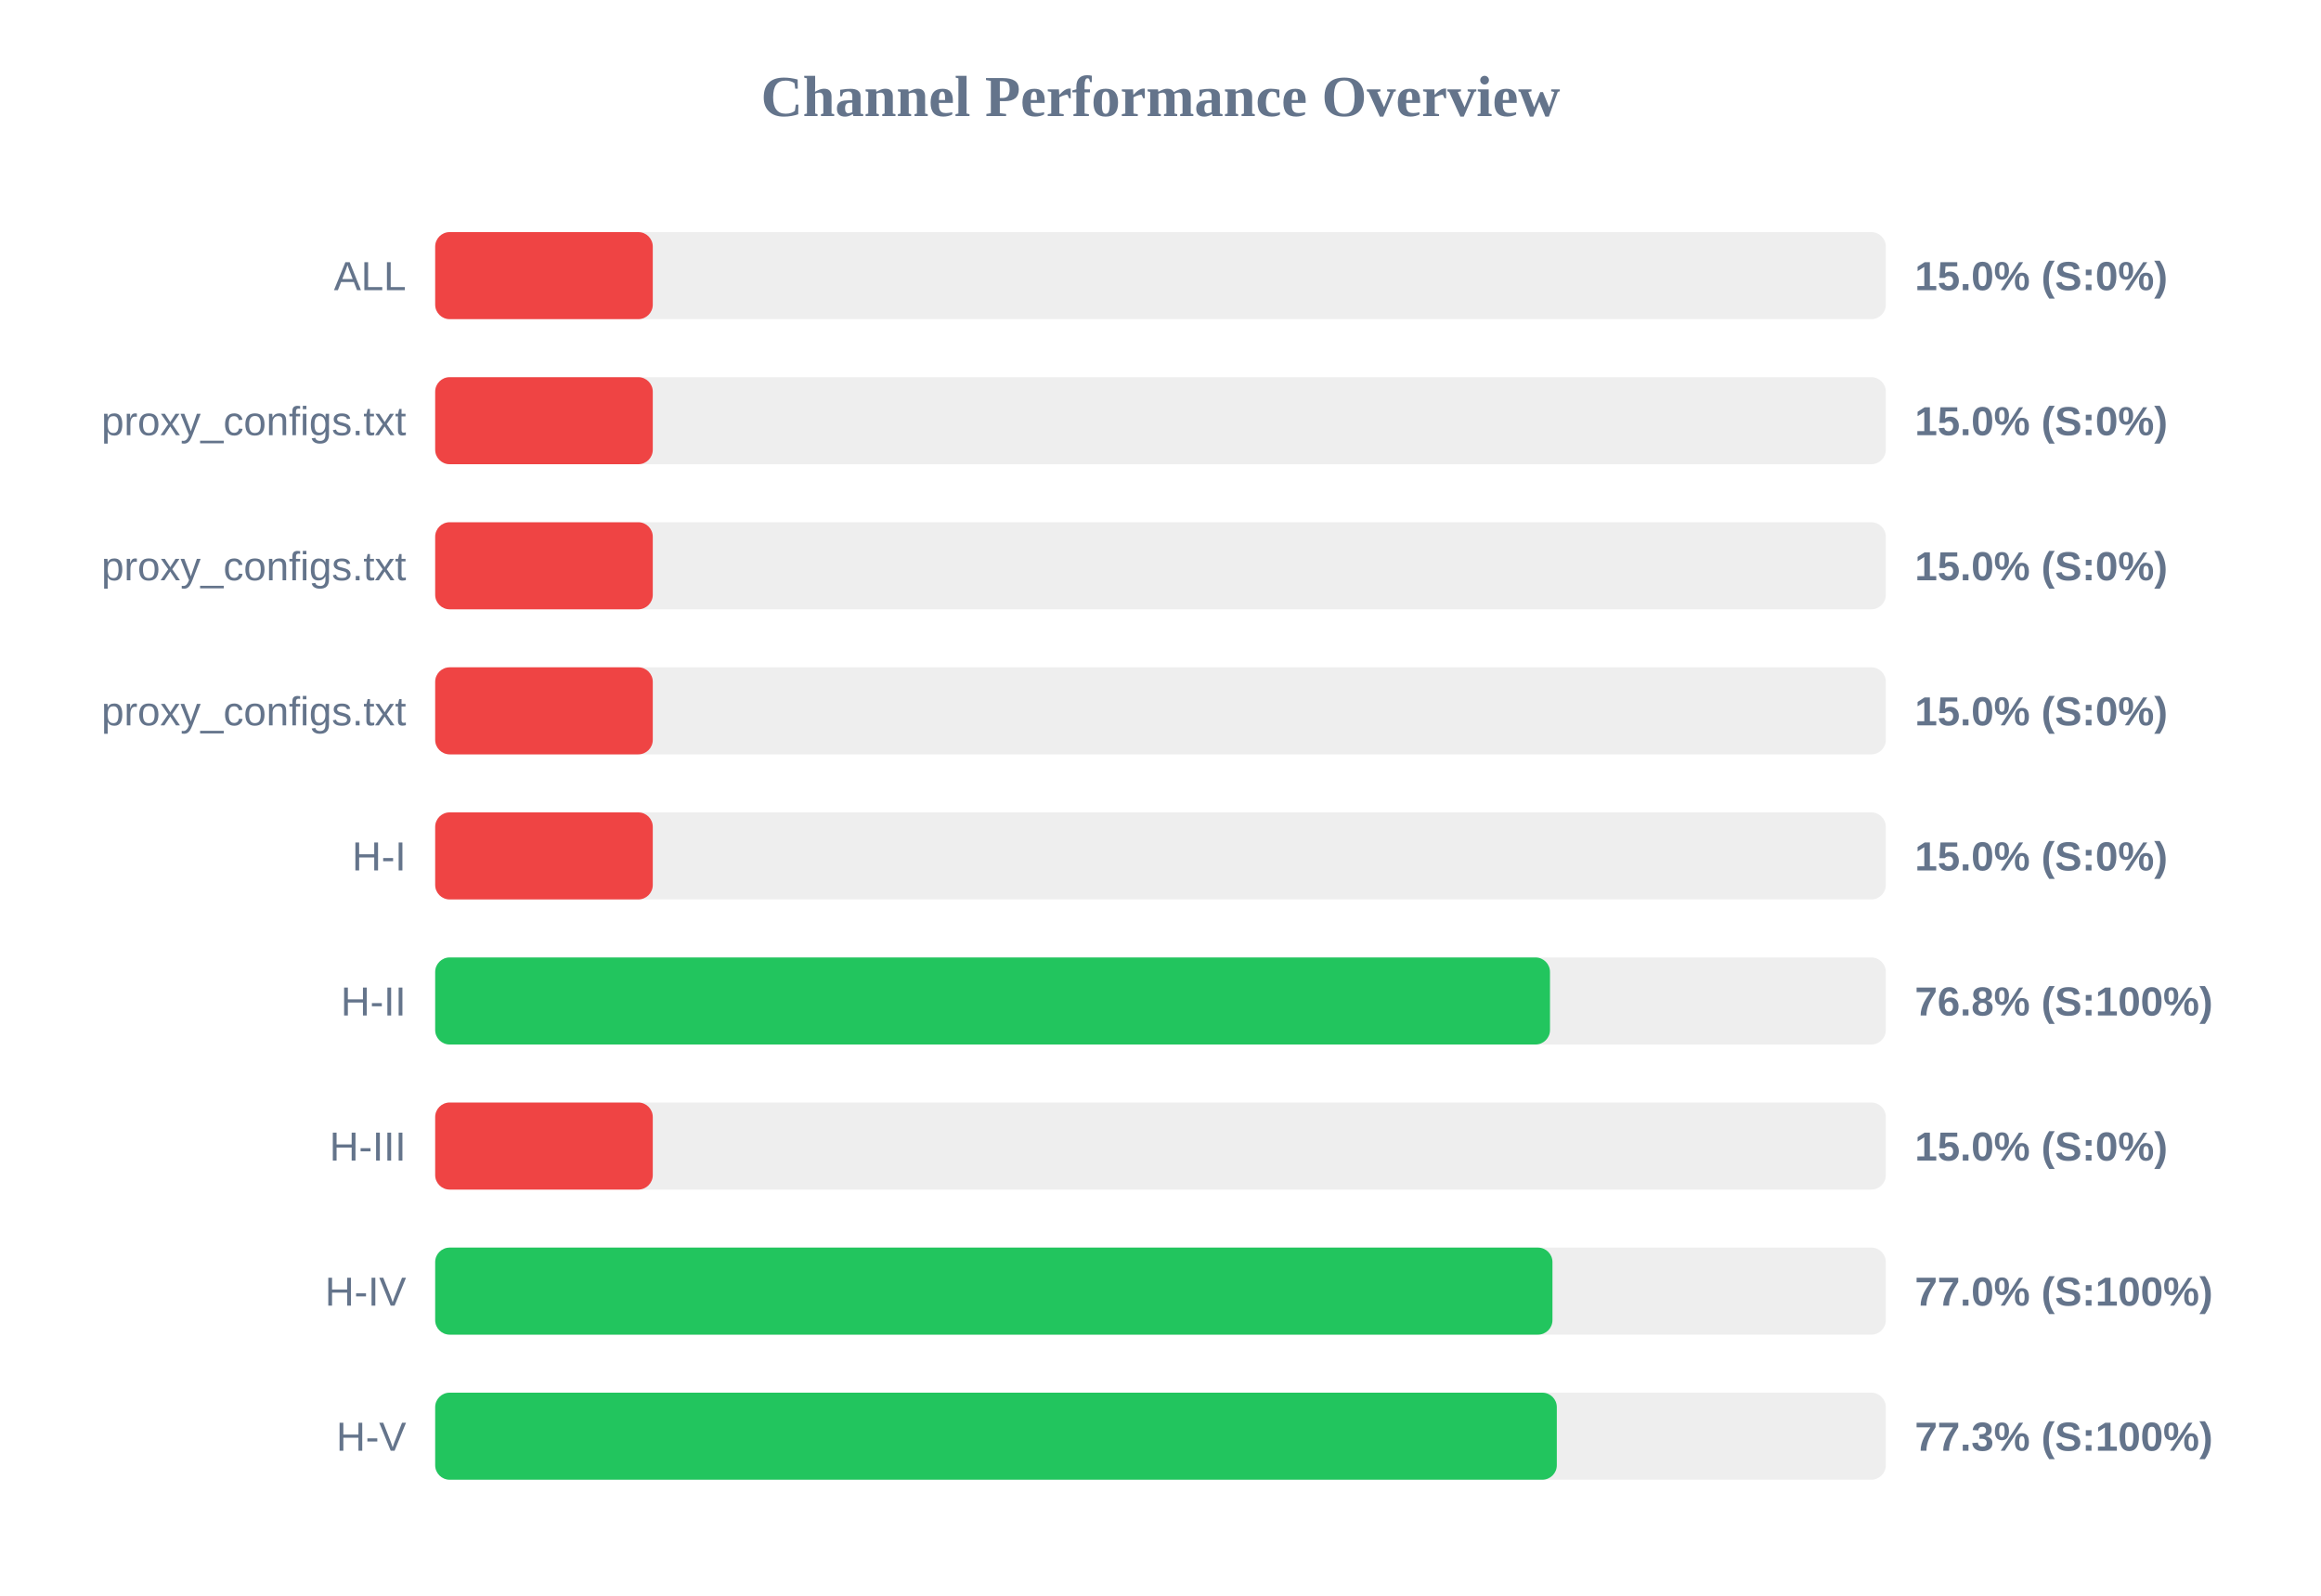
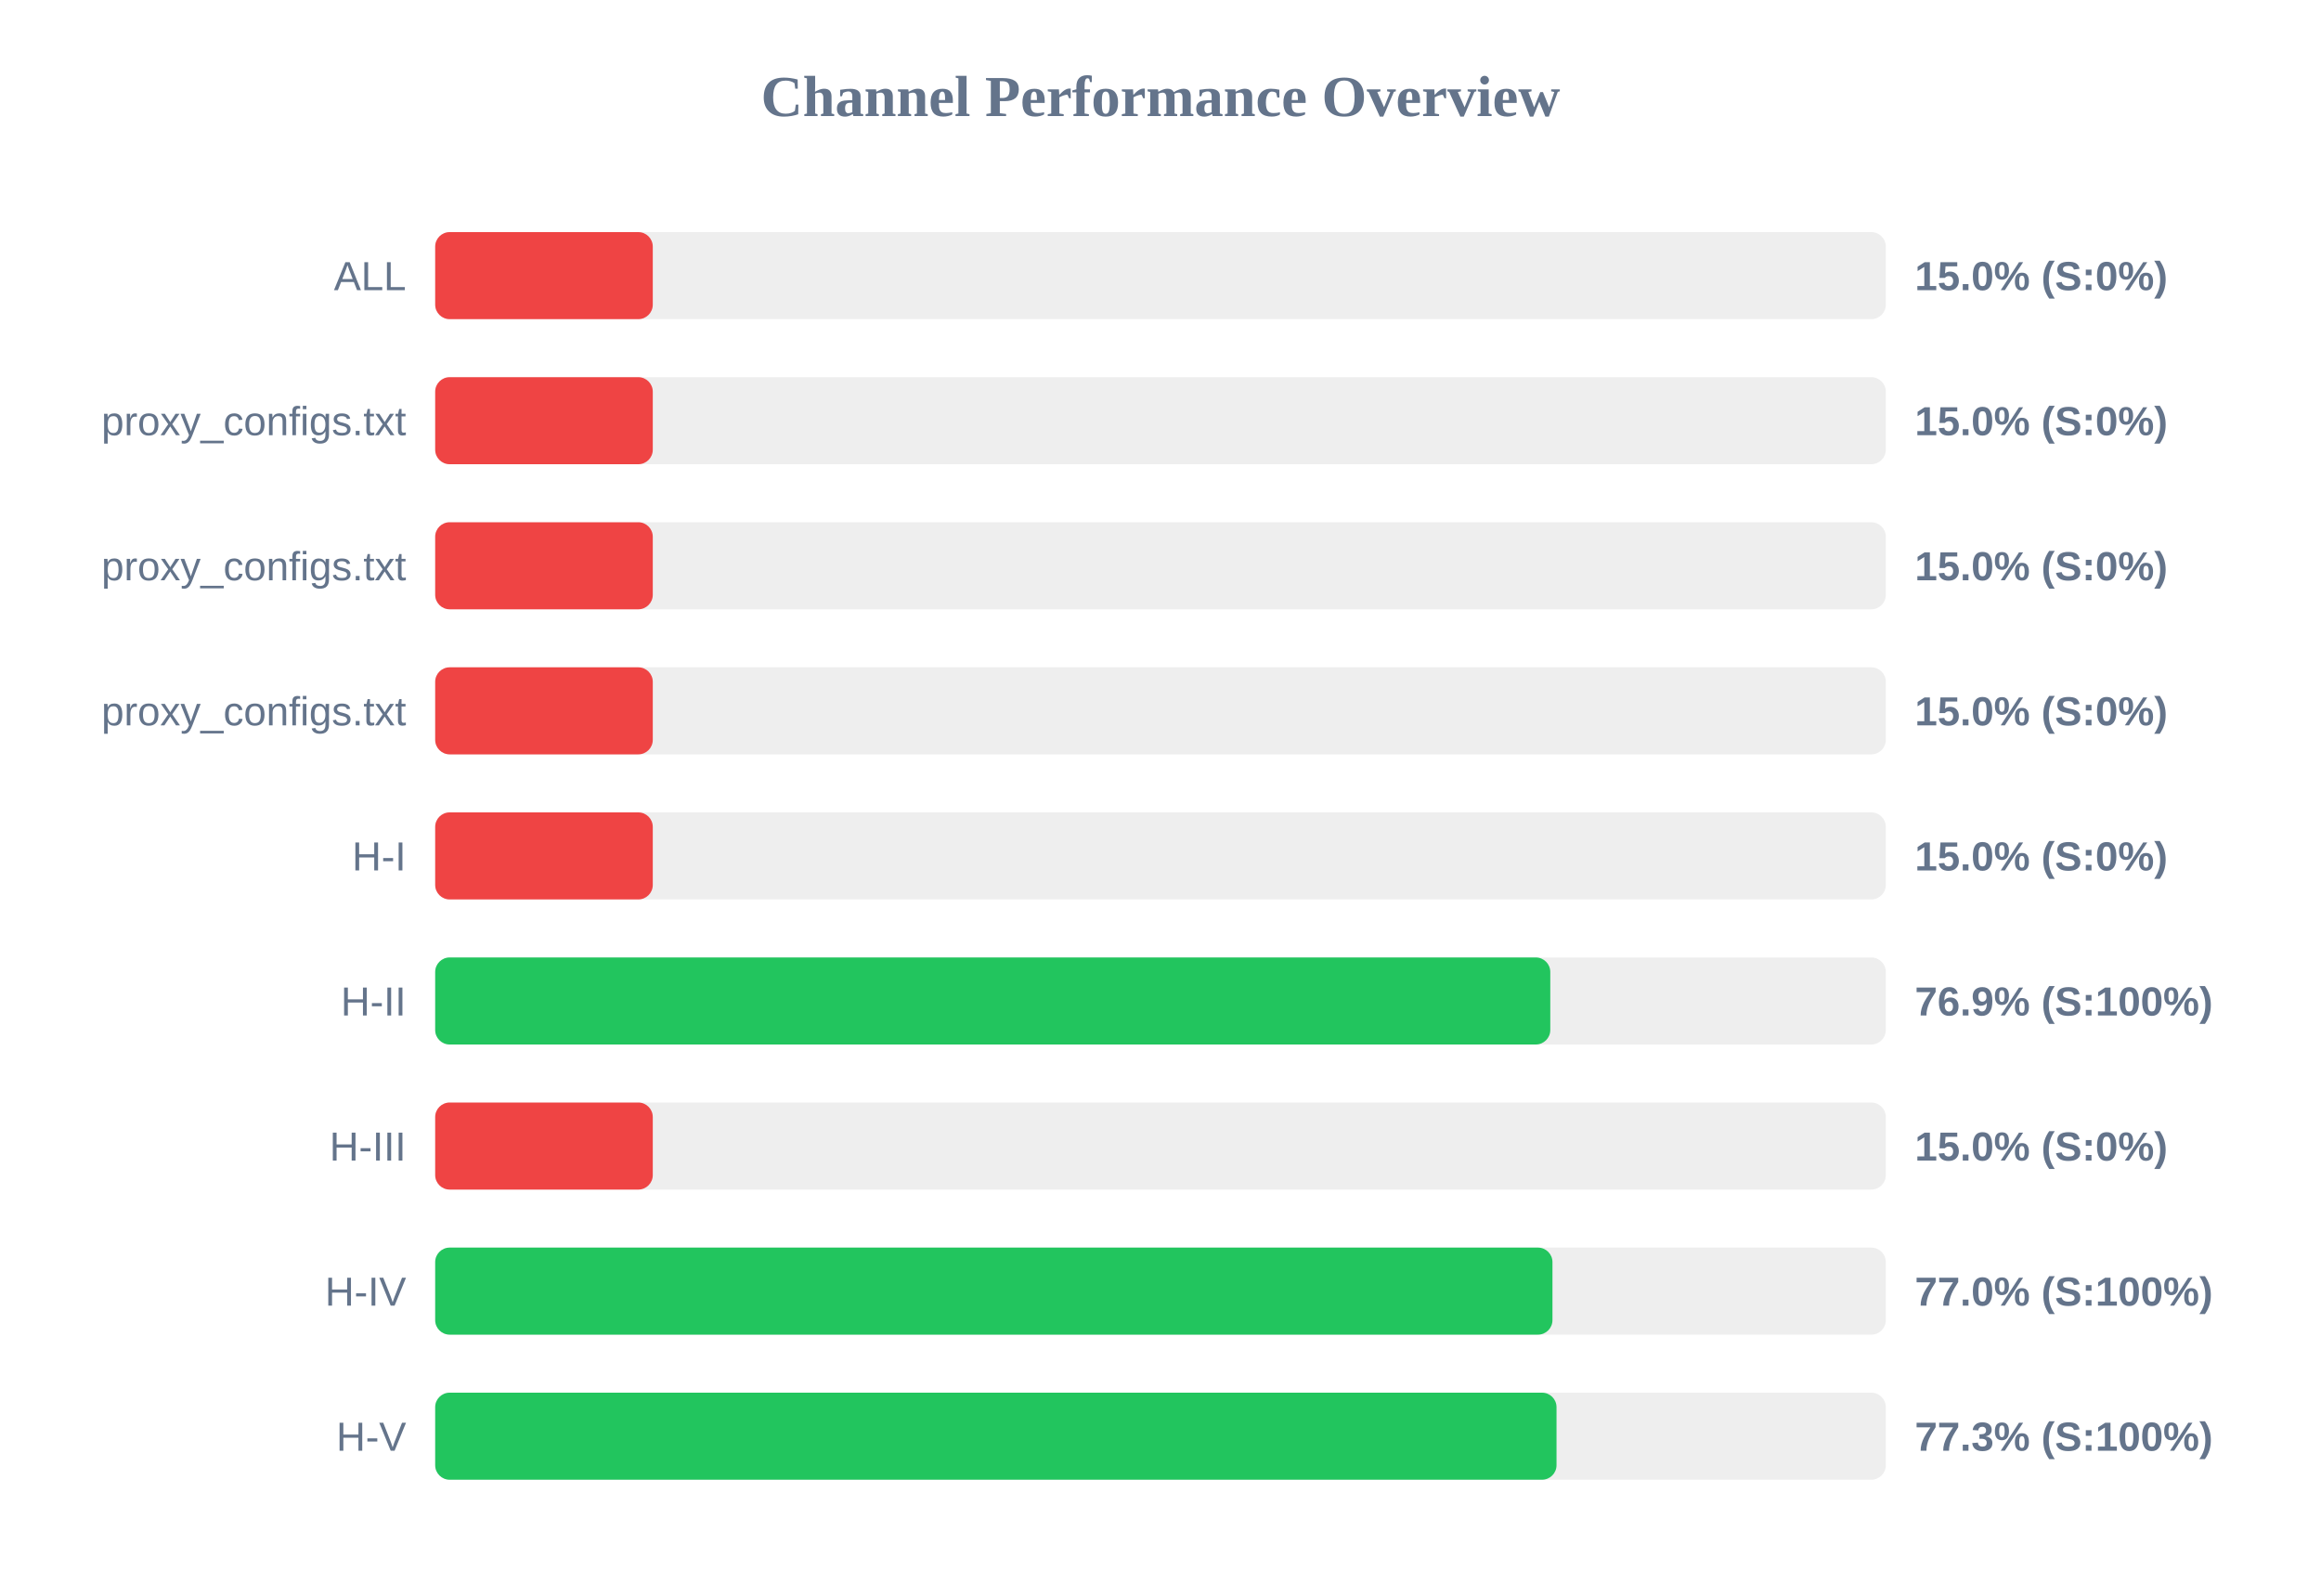
<svg xmlns="http://www.w3.org/2000/svg" width="800" height="550" version="1.1">
  <style>
        .row { font: 14px Arial; fill: #64748b; }
        .score { font: bold 14px Arial; fill: #64748b; }
    </style>
  <text x="400" y="40" text-anchor="middle" font-size="20px" font-weight="bold" fill="#64748b">Channel Performance Overview</text>
  <rect x="150" y="80" width="500" height="30" fill="#eee" rx="5" />
  <rect x="150" y="80" width="75.0" height="30" fill="#ef4444" rx="5" />
  <text x="140" y="100" text-anchor="end" class="row">ALL</text>
  <text x="660" y="100" text-anchor="start" class="score">15.0% (S:0%)</text>
  <rect x="150" y="130" width="500" height="30" fill="#eee" rx="5" />
  <rect x="150" y="130" width="75.0" height="30" fill="#ef4444" rx="5" />
  <text x="140" y="150" text-anchor="end" class="row">proxy_configs.txt</text>
  <text x="660" y="150" text-anchor="start" class="score">15.0% (S:0%)</text>
  <rect x="150" y="180" width="500" height="30" fill="#eee" rx="5" />
  <rect x="150" y="180" width="75.0" height="30" fill="#ef4444" rx="5" />
  <text x="140" y="200" text-anchor="end" class="row">proxy_configs.txt</text>
  <text x="660" y="200" text-anchor="start" class="score">15.0% (S:0%)</text>
  <rect x="150" y="230" width="500" height="30" fill="#eee" rx="5" />
  <rect x="150" y="230" width="75.0" height="30" fill="#ef4444" rx="5" />
  <text x="140" y="250" text-anchor="end" class="row">proxy_configs.txt</text>
  <text x="660" y="250" text-anchor="start" class="score">15.0% (S:0%)</text>
  <rect x="150" y="280" width="500" height="30" fill="#eee" rx="5" />
  <rect x="150" y="280" width="75.0" height="30" fill="#ef4444" rx="5" />
  <text x="140" y="300" text-anchor="end" class="row">H-I</text>
  <text x="660" y="300" text-anchor="start" class="score">15.0% (S:0%)</text>
  <rect x="150" y="330" width="500" height="30" fill="#eee" rx="5" />
-   <rect x="150" y="330" width="384.25" height="30" fill="#22c55e" rx="5" />
+   <rect x="150" y="330" width="384.35" height="30" fill="#22c55e" rx="5" />
  <text x="140" y="350" text-anchor="end" class="row">H-II</text>
-   <text x="660" y="350" text-anchor="start" class="score">76.8% (S:100%)</text>
+   <text x="660" y="350" text-anchor="start" class="score">76.9% (S:100%)</text>
  <rect x="150" y="380" width="500" height="30" fill="#eee" rx="5" />
  <rect x="150" y="380" width="75.0" height="30" fill="#ef4444" rx="5" />
  <text x="140" y="400" text-anchor="end" class="row">H-III</text>
  <text x="660" y="400" text-anchor="start" class="score">15.0% (S:0%)</text>
  <rect x="150" y="430" width="500" height="30" fill="#eee" rx="5" />
  <rect x="150" y="430" width="385.1" height="30" fill="#22c55e" rx="5" />
  <text x="140" y="450" text-anchor="end" class="row">H-IV</text>
  <text x="660" y="450" text-anchor="start" class="score">77.0% (S:100%)</text>
  <rect x="150" y="480" width="500" height="30" fill="#eee" rx="5" />
-   <rect x="150" y="480" width="386.6" height="30" fill="#22c55e" rx="5" />
+   <rect x="150" y="480" width="386.5" height="30" fill="#22c55e" rx="5" />
  <text x="140" y="500" text-anchor="end" class="row">H-V</text>
  <text x="660" y="500" text-anchor="start" class="score">77.3% (S:100%)</text>
</svg>
